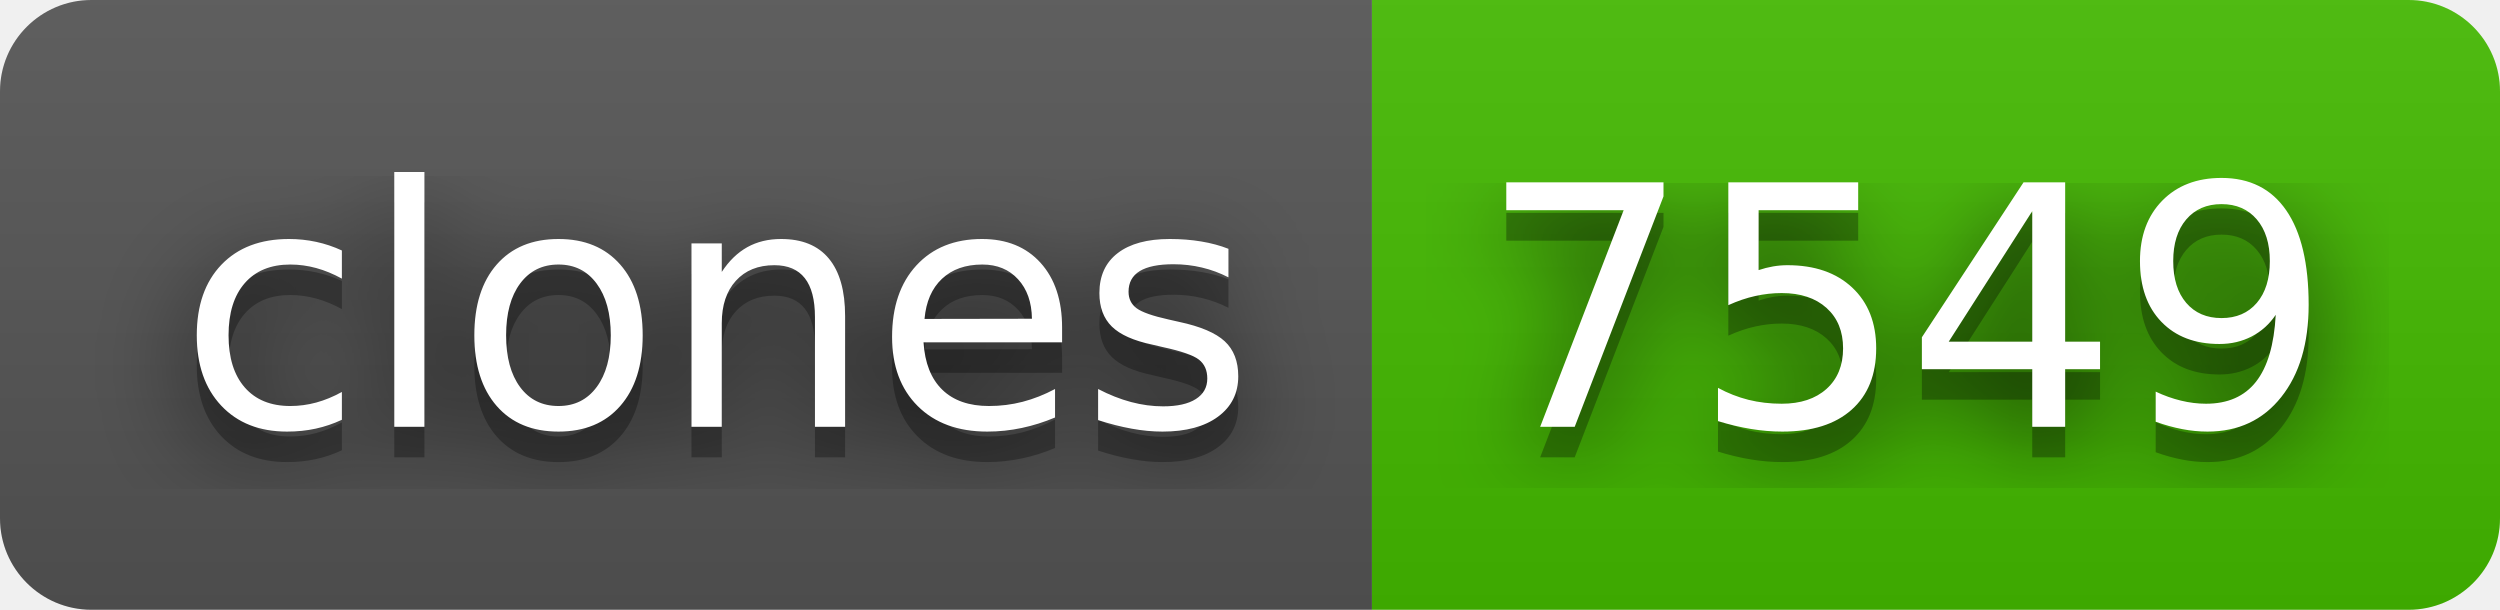
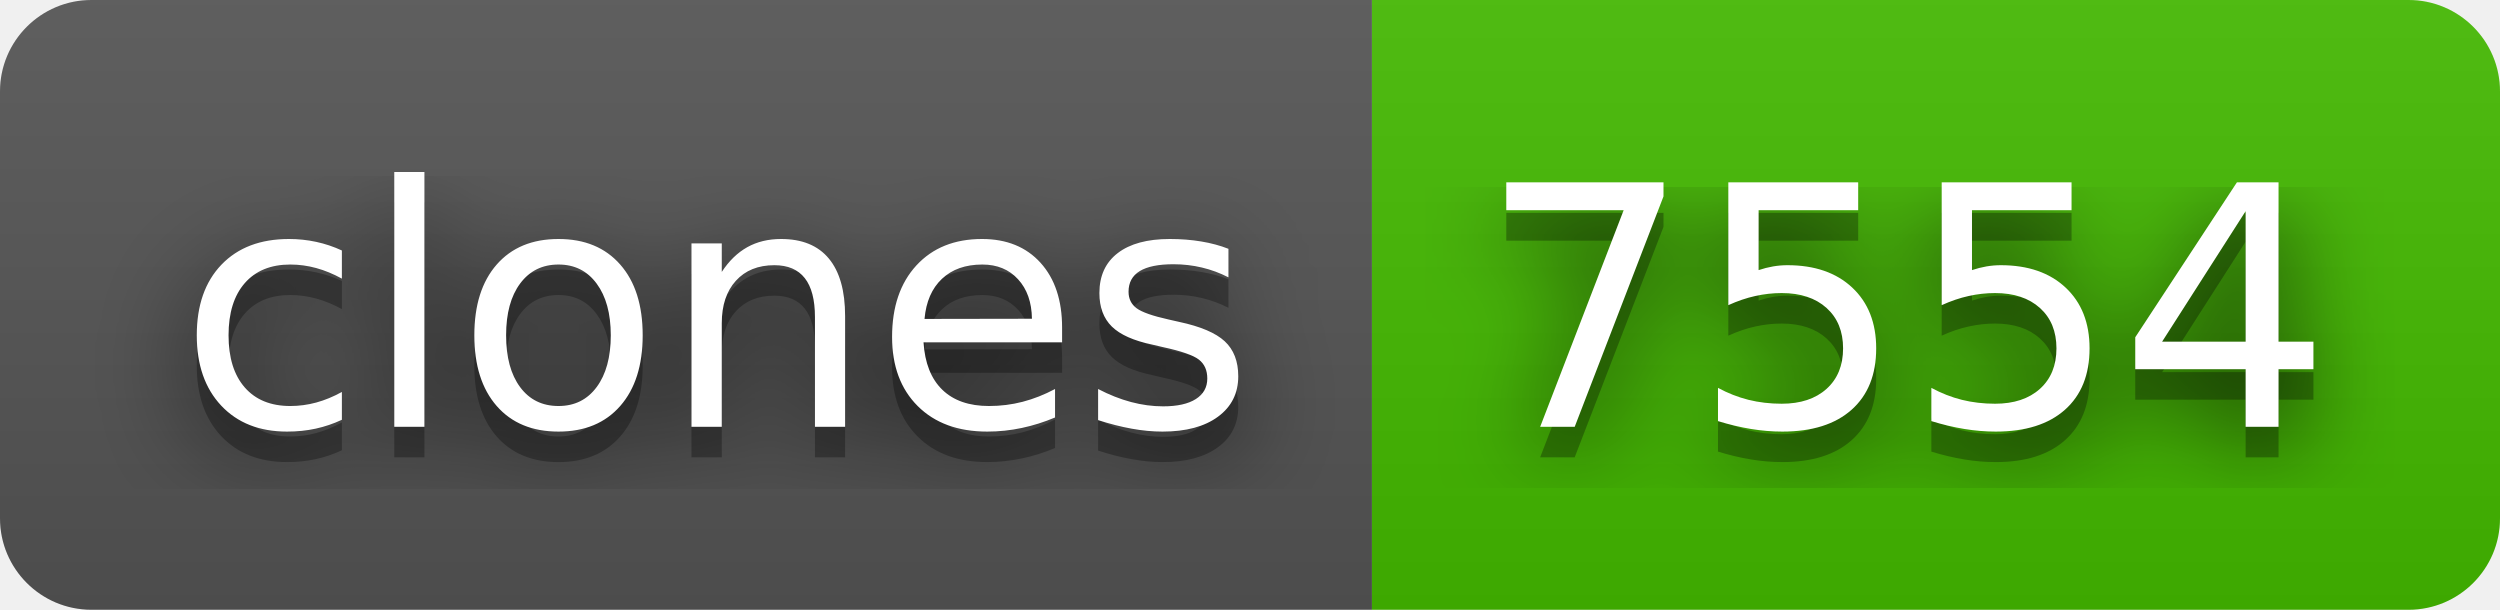
- <svg xmlns="http://www.w3.org/2000/svg" width="82" height="20" role="img" aria-label="clones: 7549">
+ <svg xmlns="http://www.w3.org/2000/svg" width="82" height="20" role="img" aria-label="clones: 7554">
  <filter id="blur">
    <feGaussianBlur stdDeviation="16" />
  </filter>
  <linearGradient id="s" x2="0" y2="100%">
    <stop offset="0" stop-color="#bbb" stop-opacity=".1" />
    <stop offset="1" stop-opacity=".1" />
  </linearGradient>
  <clipPath id="r">
    <rect width="82" height="20" rx="3" />
  </clipPath>
  <g clip-path="url(#r)">
    <rect width="45" height="20" fill="#555" />
    <rect x="45" width="37" height="20" fill="#4b0" />
    <rect width="82" height="20" fill="url(#s)" />
  </g>
  <g fill="#fff" text-anchor="middle" font-family="Verdana,Geneva,DejaVu Sans,sans-serif" text-rendering="geometricPrecision" font-size="110">
    <g transform="scale(.1)">
      <g aria-hidden="true" fill="#010101">
        <text x="235" y="150" fill-opacity=".8" filter="url(#blur)" textLength="350">clones</text>
        <text x="235" y="150" fill-opacity=".3" textLength="350">clones</text>
      </g>
      <text x="235" y="140" textLength="350">clones</text>
    </g>
    <g transform="scale(.1)">
      <g aria-hidden="true" fill="#010101">
-         <text x="625" y="150" fill-opacity=".8" filter="url(#blur)" textLength="270">7549</text>
-         <text x="625" y="150" fill-opacity=".3" textLength="270">7549</text>
+         <text x="625" y="150" fill-opacity=".8" filter="url(#blur)" textLength="270">7554</text>
+         <text x="625" y="150" fill-opacity=".3" textLength="270">7554</text>
      </g>
-       <text x="625" y="140" textLength="270">7549</text>
+       <text x="625" y="140" textLength="270">7554</text>
    </g>
  </g>
</svg>
